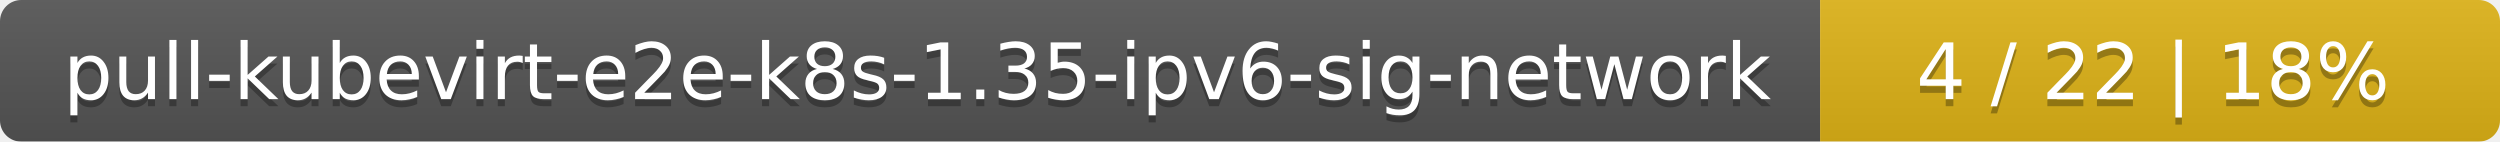
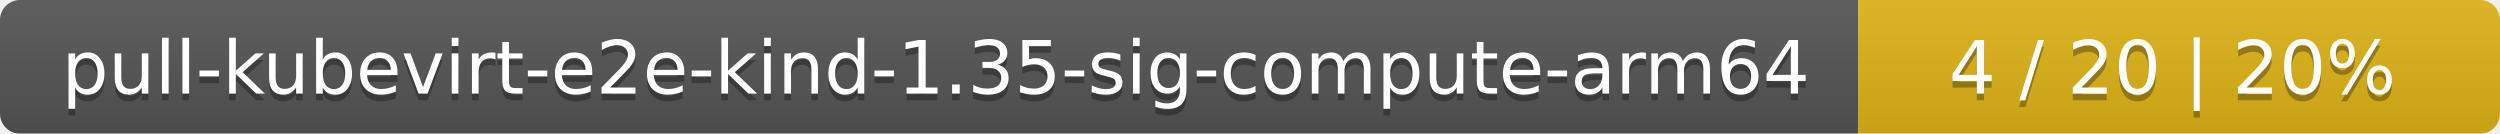
- <svg xmlns="http://www.w3.org/2000/svg" width="353" height="20">
+ <svg xmlns="http://www.w3.org/2000/svg" width="374" height="20">
  <linearGradient id="smooth" x2="0" y2="100%">
    <stop offset="0" stop-color="#bbb" stop-opacity=".1" />
    <stop offset="1" stop-opacity=".1" />
  </linearGradient>
  <mask id="round">
-     <rect width="353" height="20" rx="3" fill="#fff" />
+     <rect width="374" height="20" rx="3" fill="#fff" />
  </mask>
  <g mask="url(#round)">
-     <rect width="257" height="20" fill="#555" />
-     <rect x="257" width="96" height="20" fill="#dfb317" />
-     <rect width="353" height="20" fill="url(#smooth)" />
+     <rect width="278" height="20" fill="#555" />
+     <rect x="278" width="96" height="20" fill="#dfb317" />
+     <rect width="374" height="20" fill="url(#smooth)" />
  </g>
  <g fill="#fff" text-anchor="middle" font-family="DejaVu Sans,Verdana,Geneva,sans-serif" font-size="11">
-     <text x="129.5" y="15" fill="#010101" fill-opacity=".3">pull-kubevirt-e2e-k8s-1.35-ipv6-sig-network</text>
-     <text x="129.5" y="14">pull-kubevirt-e2e-k8s-1.35-ipv6-sig-network</text>
-     <text x="304" y="15" fill="#010101" fill-opacity=".3">4 / 22    |    18%</text>
-     <text x="304" y="14">4 / 22    |    18%</text>
+     <text x="140" y="15" fill="#010101" fill-opacity=".3">pull-kubevirt-e2e-kind-1.35-sig-compute-arm64</text>
+     <text x="140" y="14">pull-kubevirt-e2e-kind-1.35-sig-compute-arm64</text>
+     <text x="325" y="15" fill="#010101" fill-opacity=".3">4 / 20    |    20%</text>
+     <text x="325" y="14">4 / 20    |    20%</text>
  </g>
</svg>
